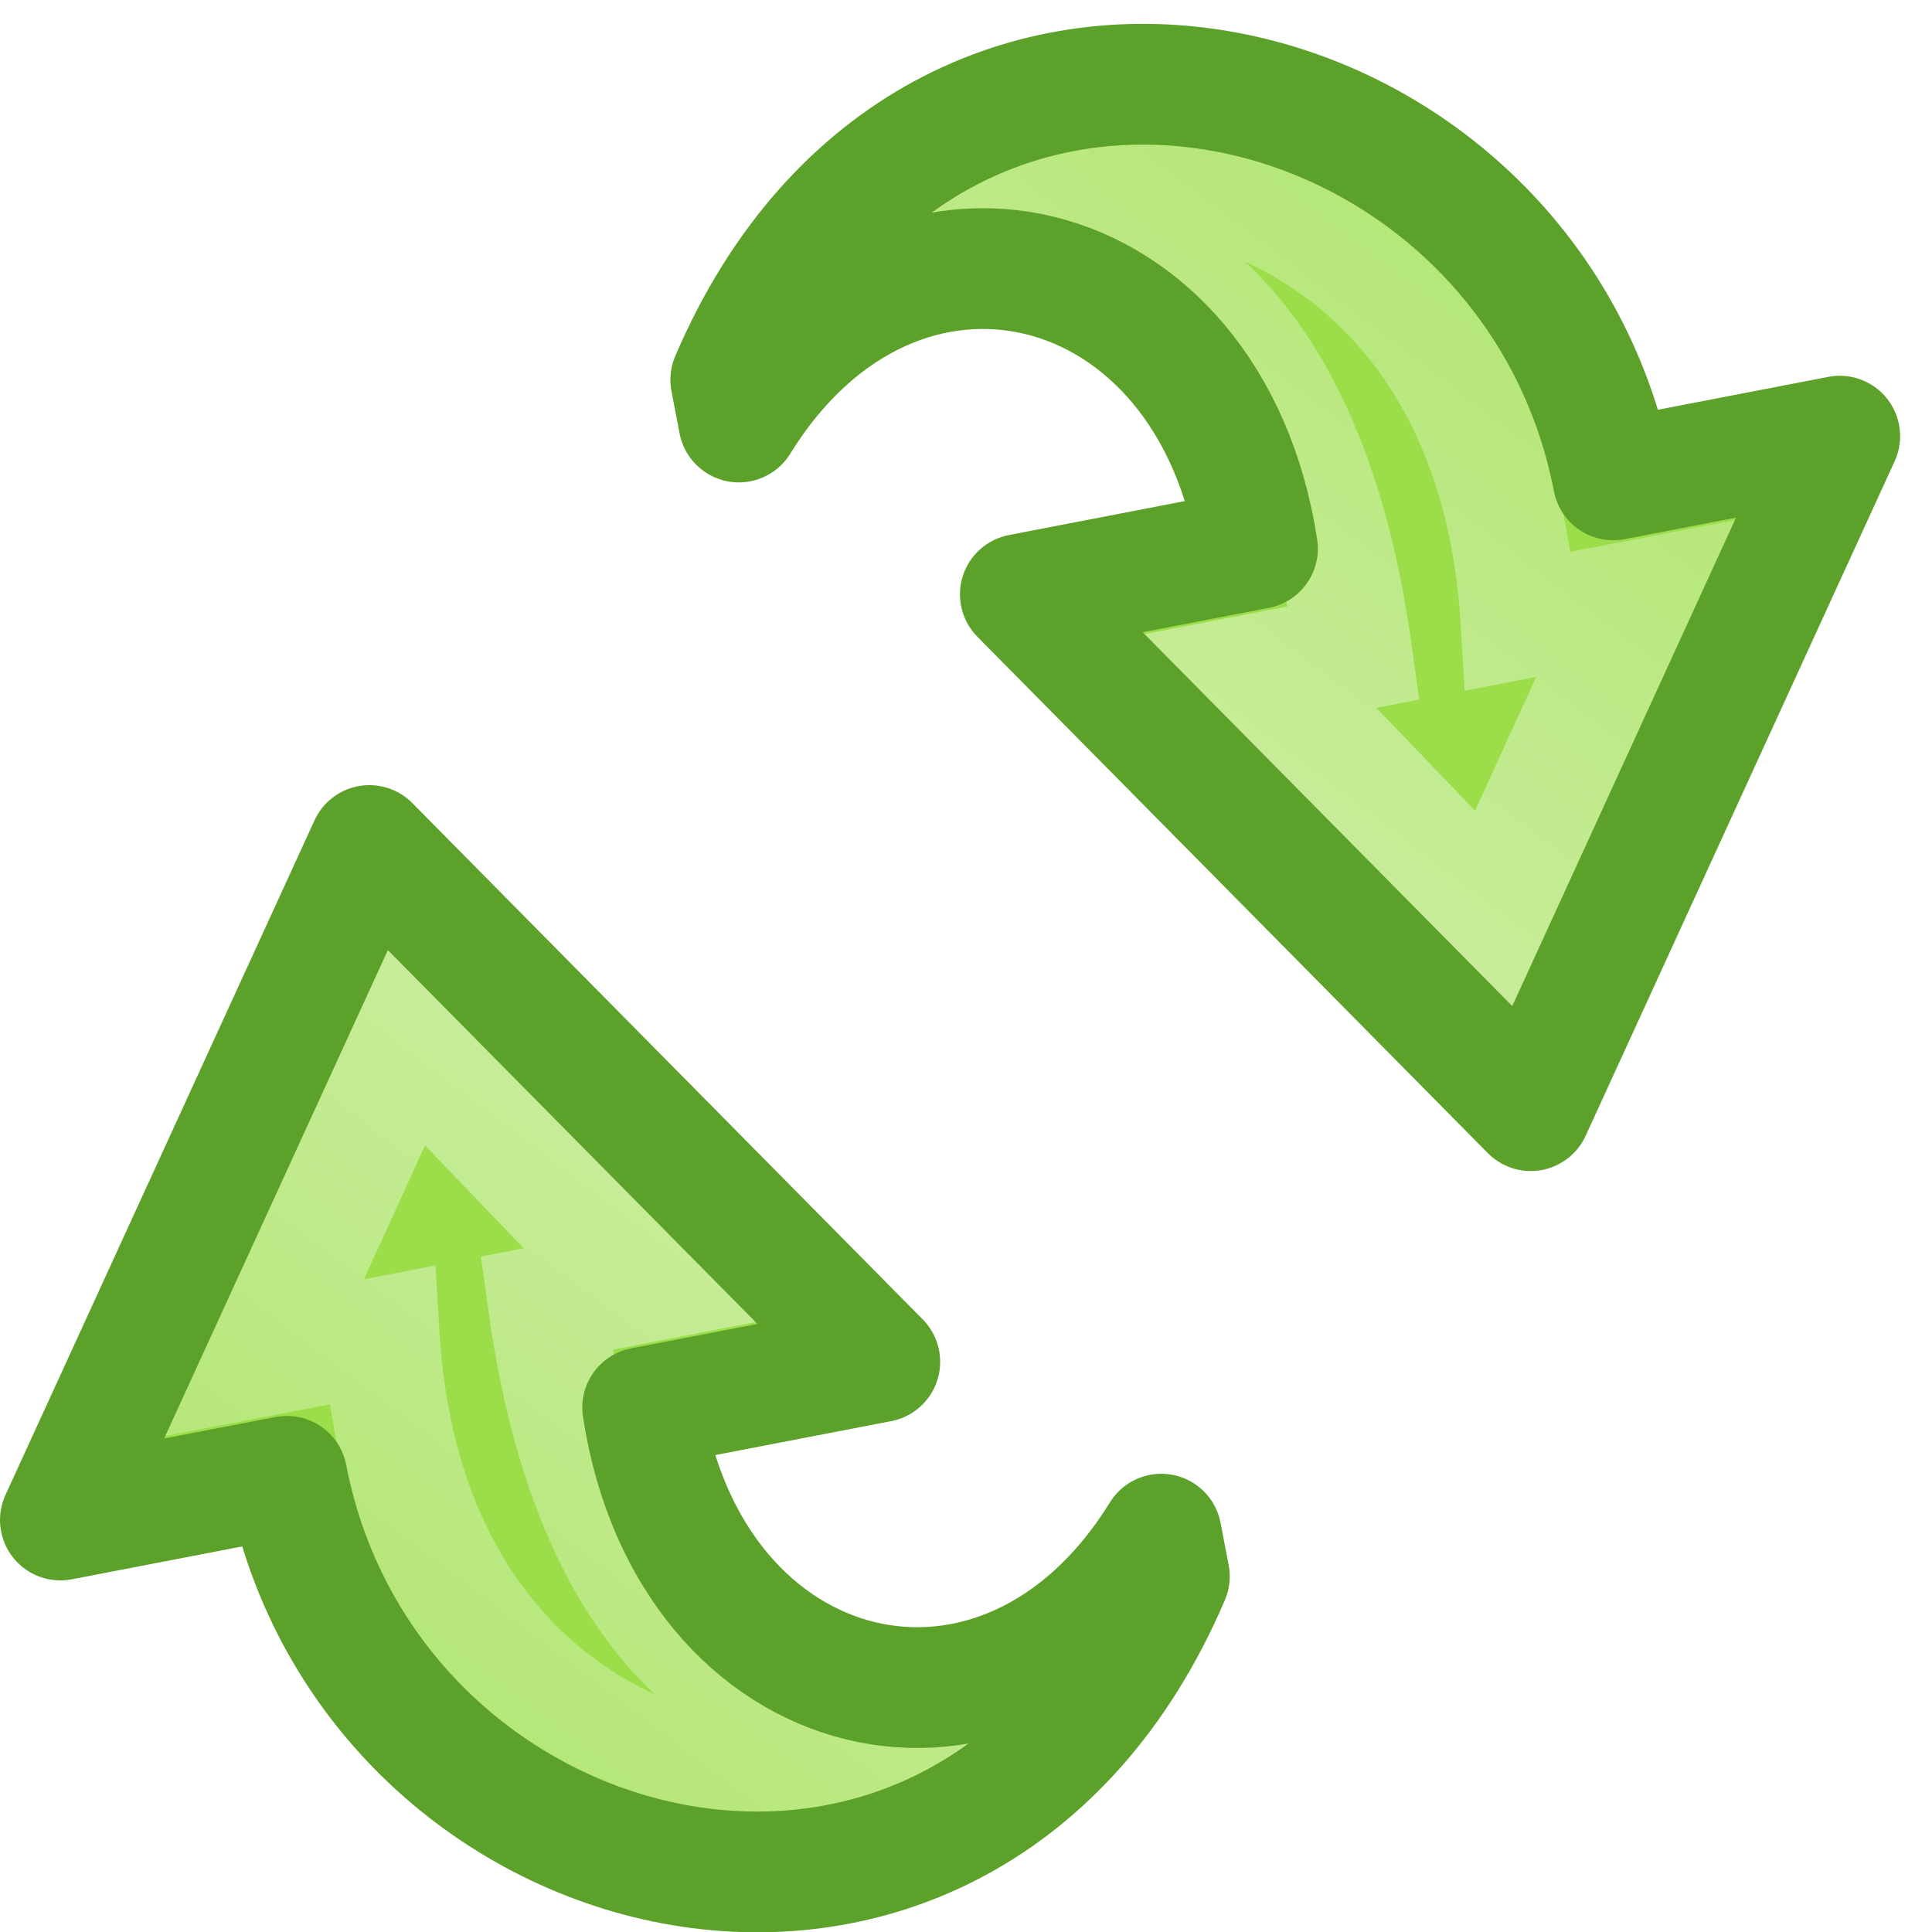
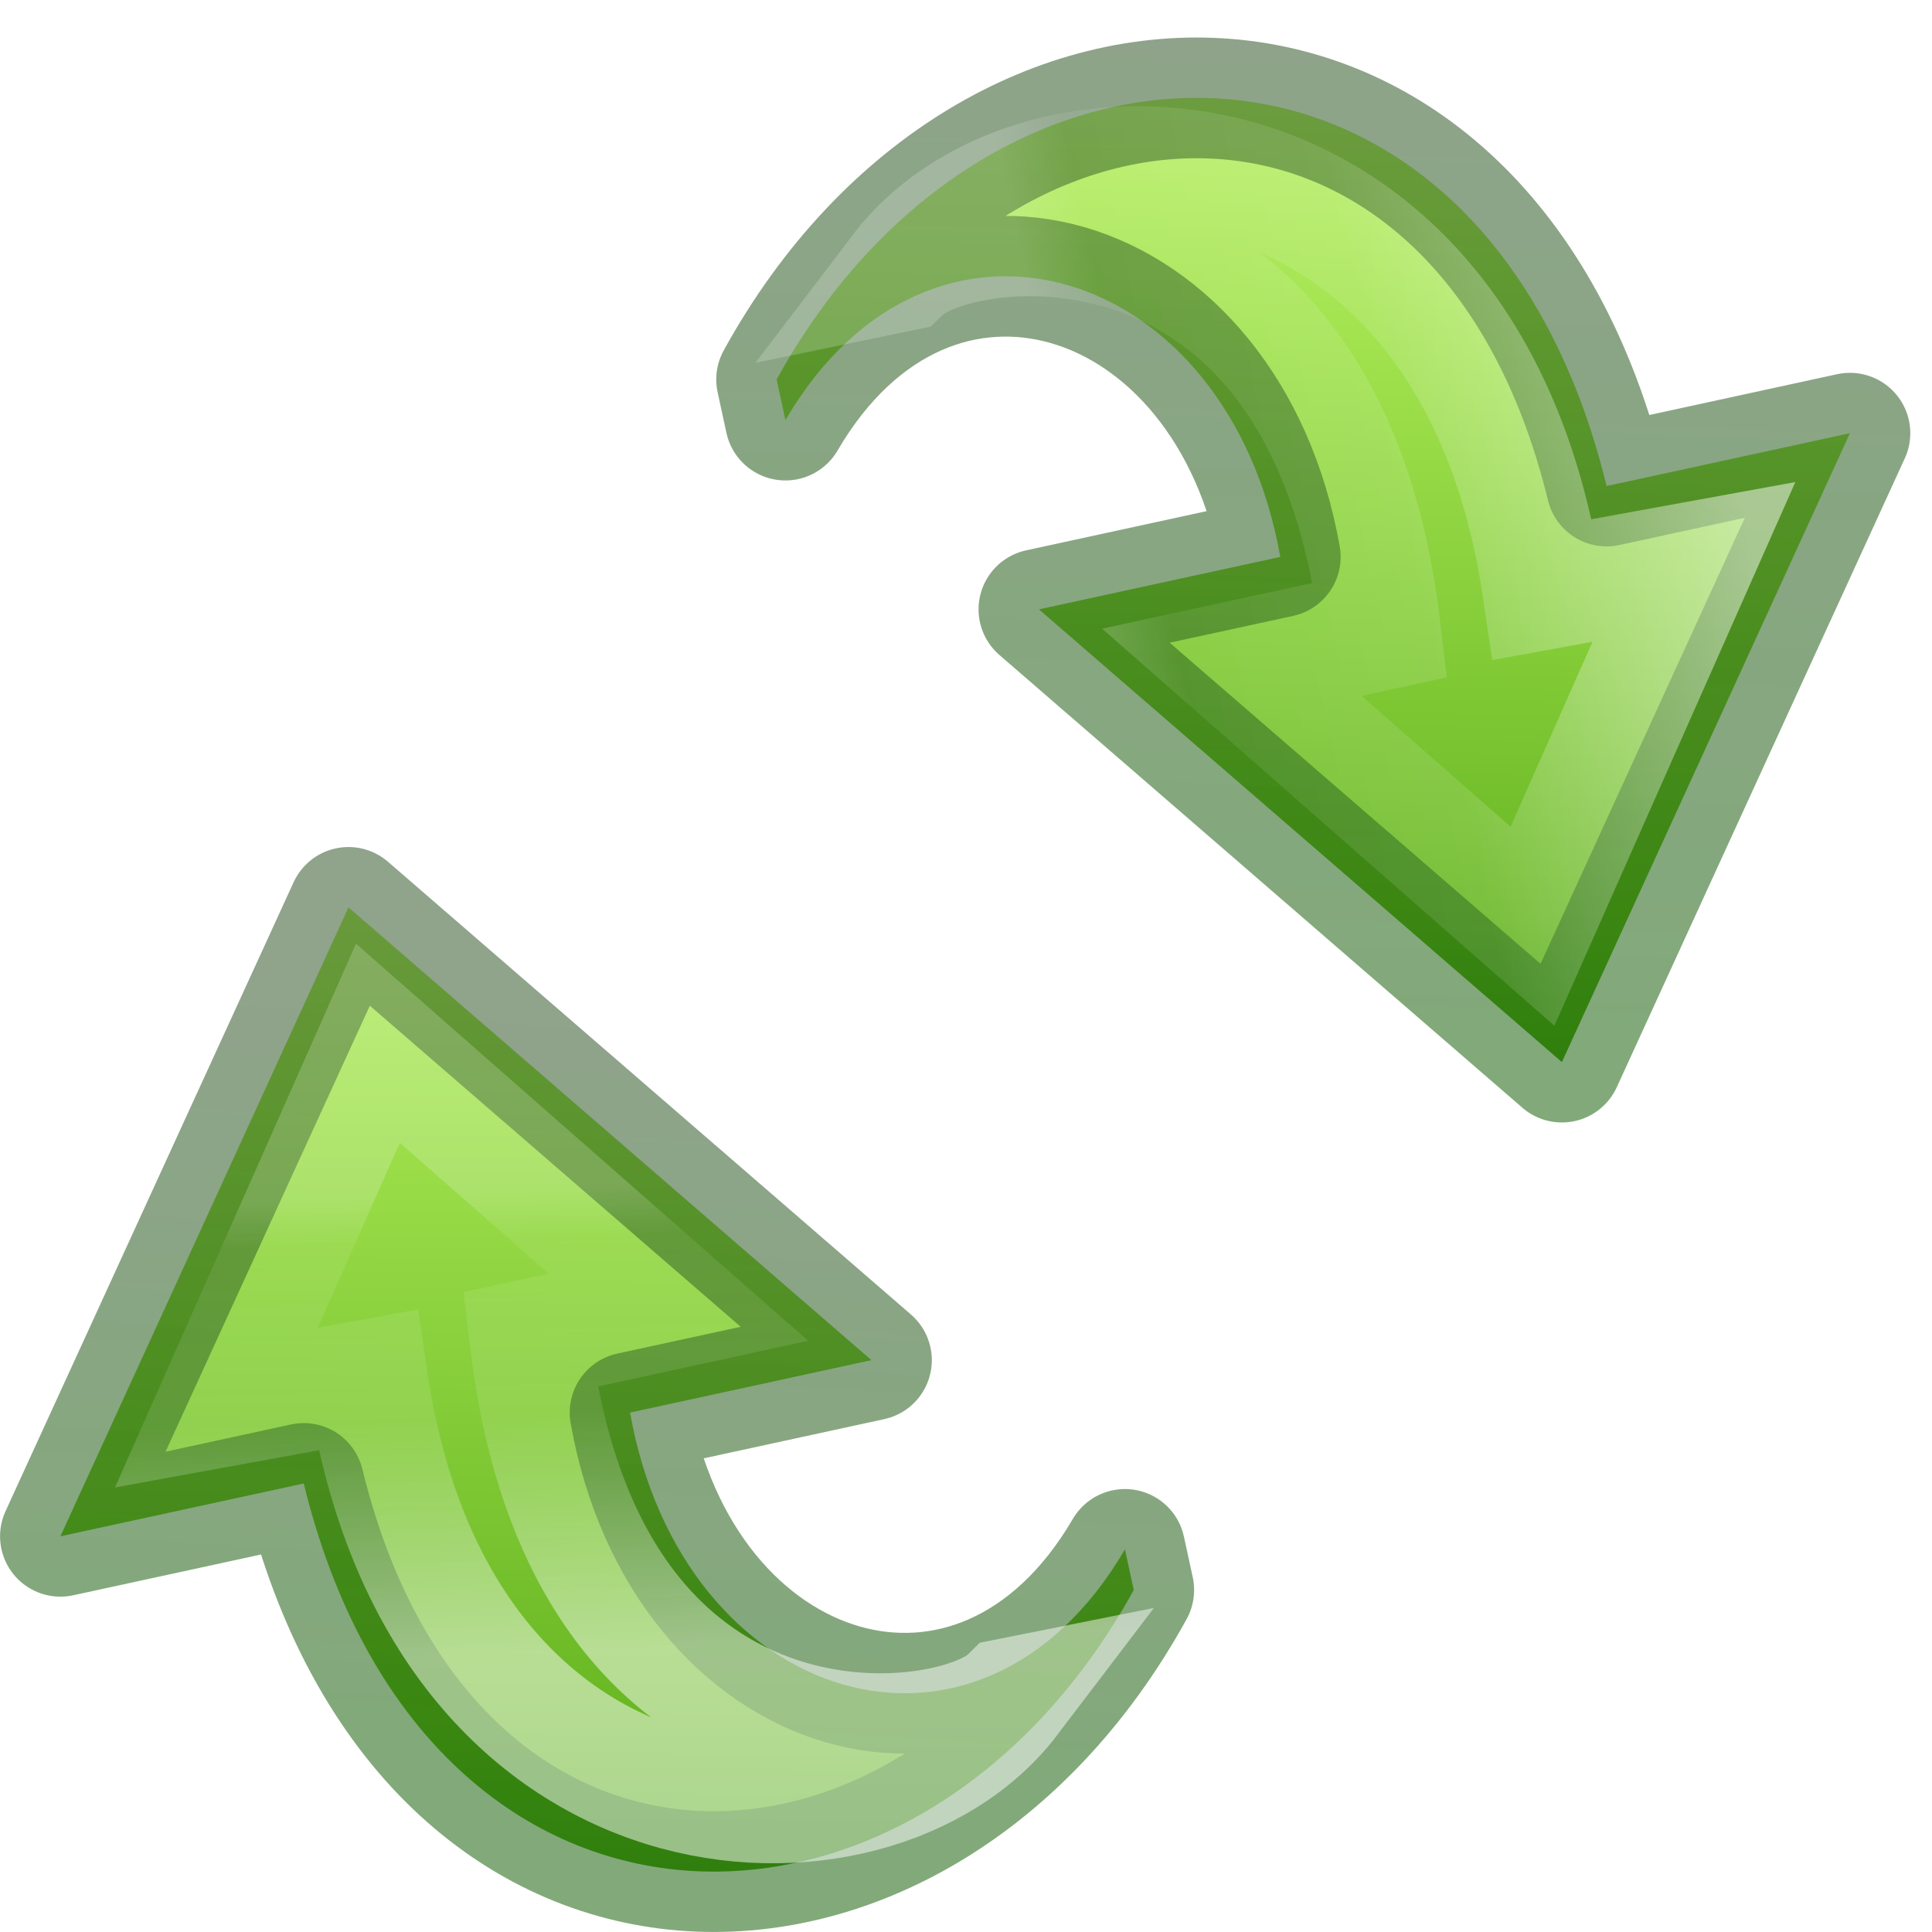
- <svg xmlns="http://www.w3.org/2000/svg" viewBox="0 0 16 16">
-   <linearGradient id="a" gradientTransform="matrix(.3005081 -.05803453 .06213618 .3217468 1.38314 .194402)" gradientUnits="userSpaceOnUse" x1="18.898" x2="40.683" y1="25.469" y2="4.581">
+ <svg xmlns="http://www.w3.org/2000/svg" xmlns:xlink="http://www.w3.org/1999/xlink" height="16" width="16">
+   <linearGradient id="a" gradientTransform="matrix(0 -.394478 .4234463 0 -.365613 18.34622)" gradientUnits="userSpaceOnUse" x1="38.941" x2="20.576" xlink:href="#b" y1="15.991" y2="15.991" />
+   <linearGradient id="b">
    <stop offset="0" stop-color="#fff" />
-     <stop offset="1" stop-color="#fff" stop-opacity=".235" />
-     <stop offset="1" stop-color="#fff" stop-opacity=".157" />
-     <stop offset="1" stop-color="#fff" />
+     <stop offset=".512" stop-color="#fff" stop-opacity=".235" />
+     <stop offset=".892" stop-color="#fff" stop-opacity=".157" />
+     <stop offset="1" stop-color="#fff" stop-opacity=".392" />
  </linearGradient>
- 
-      /&gt;
-  <path d="m6.052 3.145c1.688-3.942 6.622-2.723 7.308.829l1.876-.362-2.559 5.586-4.227-4.276 1.964-.379c-.386-2.525-2.993-3.158-4.295-1.048z" display="block" fill="#9cde4a" />
-   <path d="m7.144 2.239c1.206-1.509 5.19-1.129 5.434 2.904l.971-.187-1.189 2.603-1.924-2.002.777-.15c-.603-4.362-3.557-3.648-4.07-3.168z" style="display:block;opacity:.5;fill:none;stroke-width:.964;stroke-miterlimit:7;stroke:url(#a)" />
-   <path d="m6.052 3.145c1.688-3.942 6.622-2.723 7.308.829l1.876-.362-2.559 5.586-4.227-4.276 1.964-.379c-.386-2.525-2.993-3.158-4.295-1.048z" fill="none" stroke="#5ca12a" stroke-linecap="round" stroke-linejoin="round" />
-   <g transform="matrix(-1 0 0 -1 15.73608 16.20021)">
-     <path d="m6.052 3.145c1.688-3.942 6.622-2.723 7.308.829l1.876-.362-2.559 5.586-4.227-4.276 1.964-.379c-.386-2.525-2.993-3.158-4.295-1.048z" display="block" fill="#9cde4a" />
-     <path d="m7.144 2.239c1.206-1.509 5.19-1.129 5.434 2.904l.971-.187-1.189 2.603-1.924-2.002.777-.15c-.603-4.362-3.557-3.648-4.07-3.168z" style="display:block;opacity:.5;fill:none;stroke-width:.964;stroke-miterlimit:7;stroke:url(#a)" />
-     <path d="m6.052 3.145c1.688-3.942 6.622-2.723 7.308.829l1.876-.362-2.559 5.586-4.227-4.276 1.964-.379c-.386-2.525-2.993-3.158-4.295-1.048z" fill="none" stroke="#5ca12a" stroke-linecap="round" stroke-linejoin="round" />
+   <linearGradient id="c">
+     <stop offset="0" stop-color="#0f5a00" stop-opacity=".522" />
+     <stop offset="1" stop-color="#1c4614" stop-opacity=".496" />
+   </linearGradient>
+   <linearGradient id="d" gradientTransform="matrix(.3613251 0 0 .3366066 -1.009784 .135429)" gradientUnits="userSpaceOnUse" x1="6.317" x2="50.097" xlink:href="#f" y1="16.817" y2="26.836" />
+   <linearGradient id="e" gradientTransform="matrix(.3613251 0 0 .3366066 -1.009784 .135429)" gradientUnits="userSpaceOnUse" x1="35.998" x2="4.691" xlink:href="#c" y1="37.039" y2="29.527" />
+   <linearGradient id="f">
+     <stop offset="0" stop-color="#cdf87e" />
+     <stop offset=".262" stop-color="#a2e34f" />
+     <stop offset=".661" stop-color="#68b723" />
+     <stop offset="1" stop-color="#1d7e0d" />
+   </linearGradient>
+   <linearGradient id="g" gradientTransform="matrix(.3613251 0 0 .3366066 -1.009784 .135429)" gradientUnits="userSpaceOnUse" x1="48.544" x2="-.151" xlink:href="#f" y1="20.22" y2="10.046" />
+   <linearGradient id="h" gradientTransform="matrix(.3613251 0 0 .3366066 -1.009784 .135429)" gradientUnits="userSpaceOnUse" x1="13.821" x2="35.117" xlink:href="#c" y1="21.718" y2="27.446" />
+   <linearGradient id="i" gradientTransform="matrix(0 -.394478 .4234463 0 -.365613 18.34622)" gradientUnits="userSpaceOnUse" x1="32.862" x2="30.901" xlink:href="#b" y1="13.774" y2="25.761" />
+   <g stroke-miterlimit="7" stroke-width="1.339">
+     <g transform="matrix(.1584647 .7295969 -.7295969 .1584647 15.31573 -2.241684)">
+       <path d="m4.522 13.159c-3.752-3.27-2.558-8.603 3.109-8.746v-2.762l6.139 4.603-6.139 4.603v-2.74c-3.298-.128-5.006 2.879-2.648 5.042z" display="block" fill="url(#d)" stroke="url(#e)" stroke-linejoin="round" />
+       <path d="m3.64 11.555c-1.618-1.895-.409-6.574 4.962-6.207l.057-1.703 3.569 2.608-3.569 2.637v-1.686c-5.14-.497-5.502 3.584-5.019 4.35z" display="block" fill="none" opacity=".5" stroke="url(#a)" />
+     </g>
+     <g transform="matrix(-.1584647 -.7295969 .7295969 -.1584647 .505061 18.55219)">
+       <path d="m4.522 13.159c-3.752-3.27-2.558-8.603 3.109-8.746v-2.762l6.139 4.603-6.139 4.603v-2.74c-3.298-.128-5.006 2.879-2.648 5.042z" display="block" fill="url(#g)" stroke="url(#h)" stroke-linejoin="round" />
+       <path d="m3.64 11.555c-1.618-1.895-.409-6.574 4.962-6.207l.057-1.703 3.569 2.608-3.569 2.637v-1.686c-5.14-.497-5.502 3.584-5.019 4.35z" display="block" fill="none" opacity=".5" stroke="url(#i)" />
+     </g>
  </g>
</svg>
